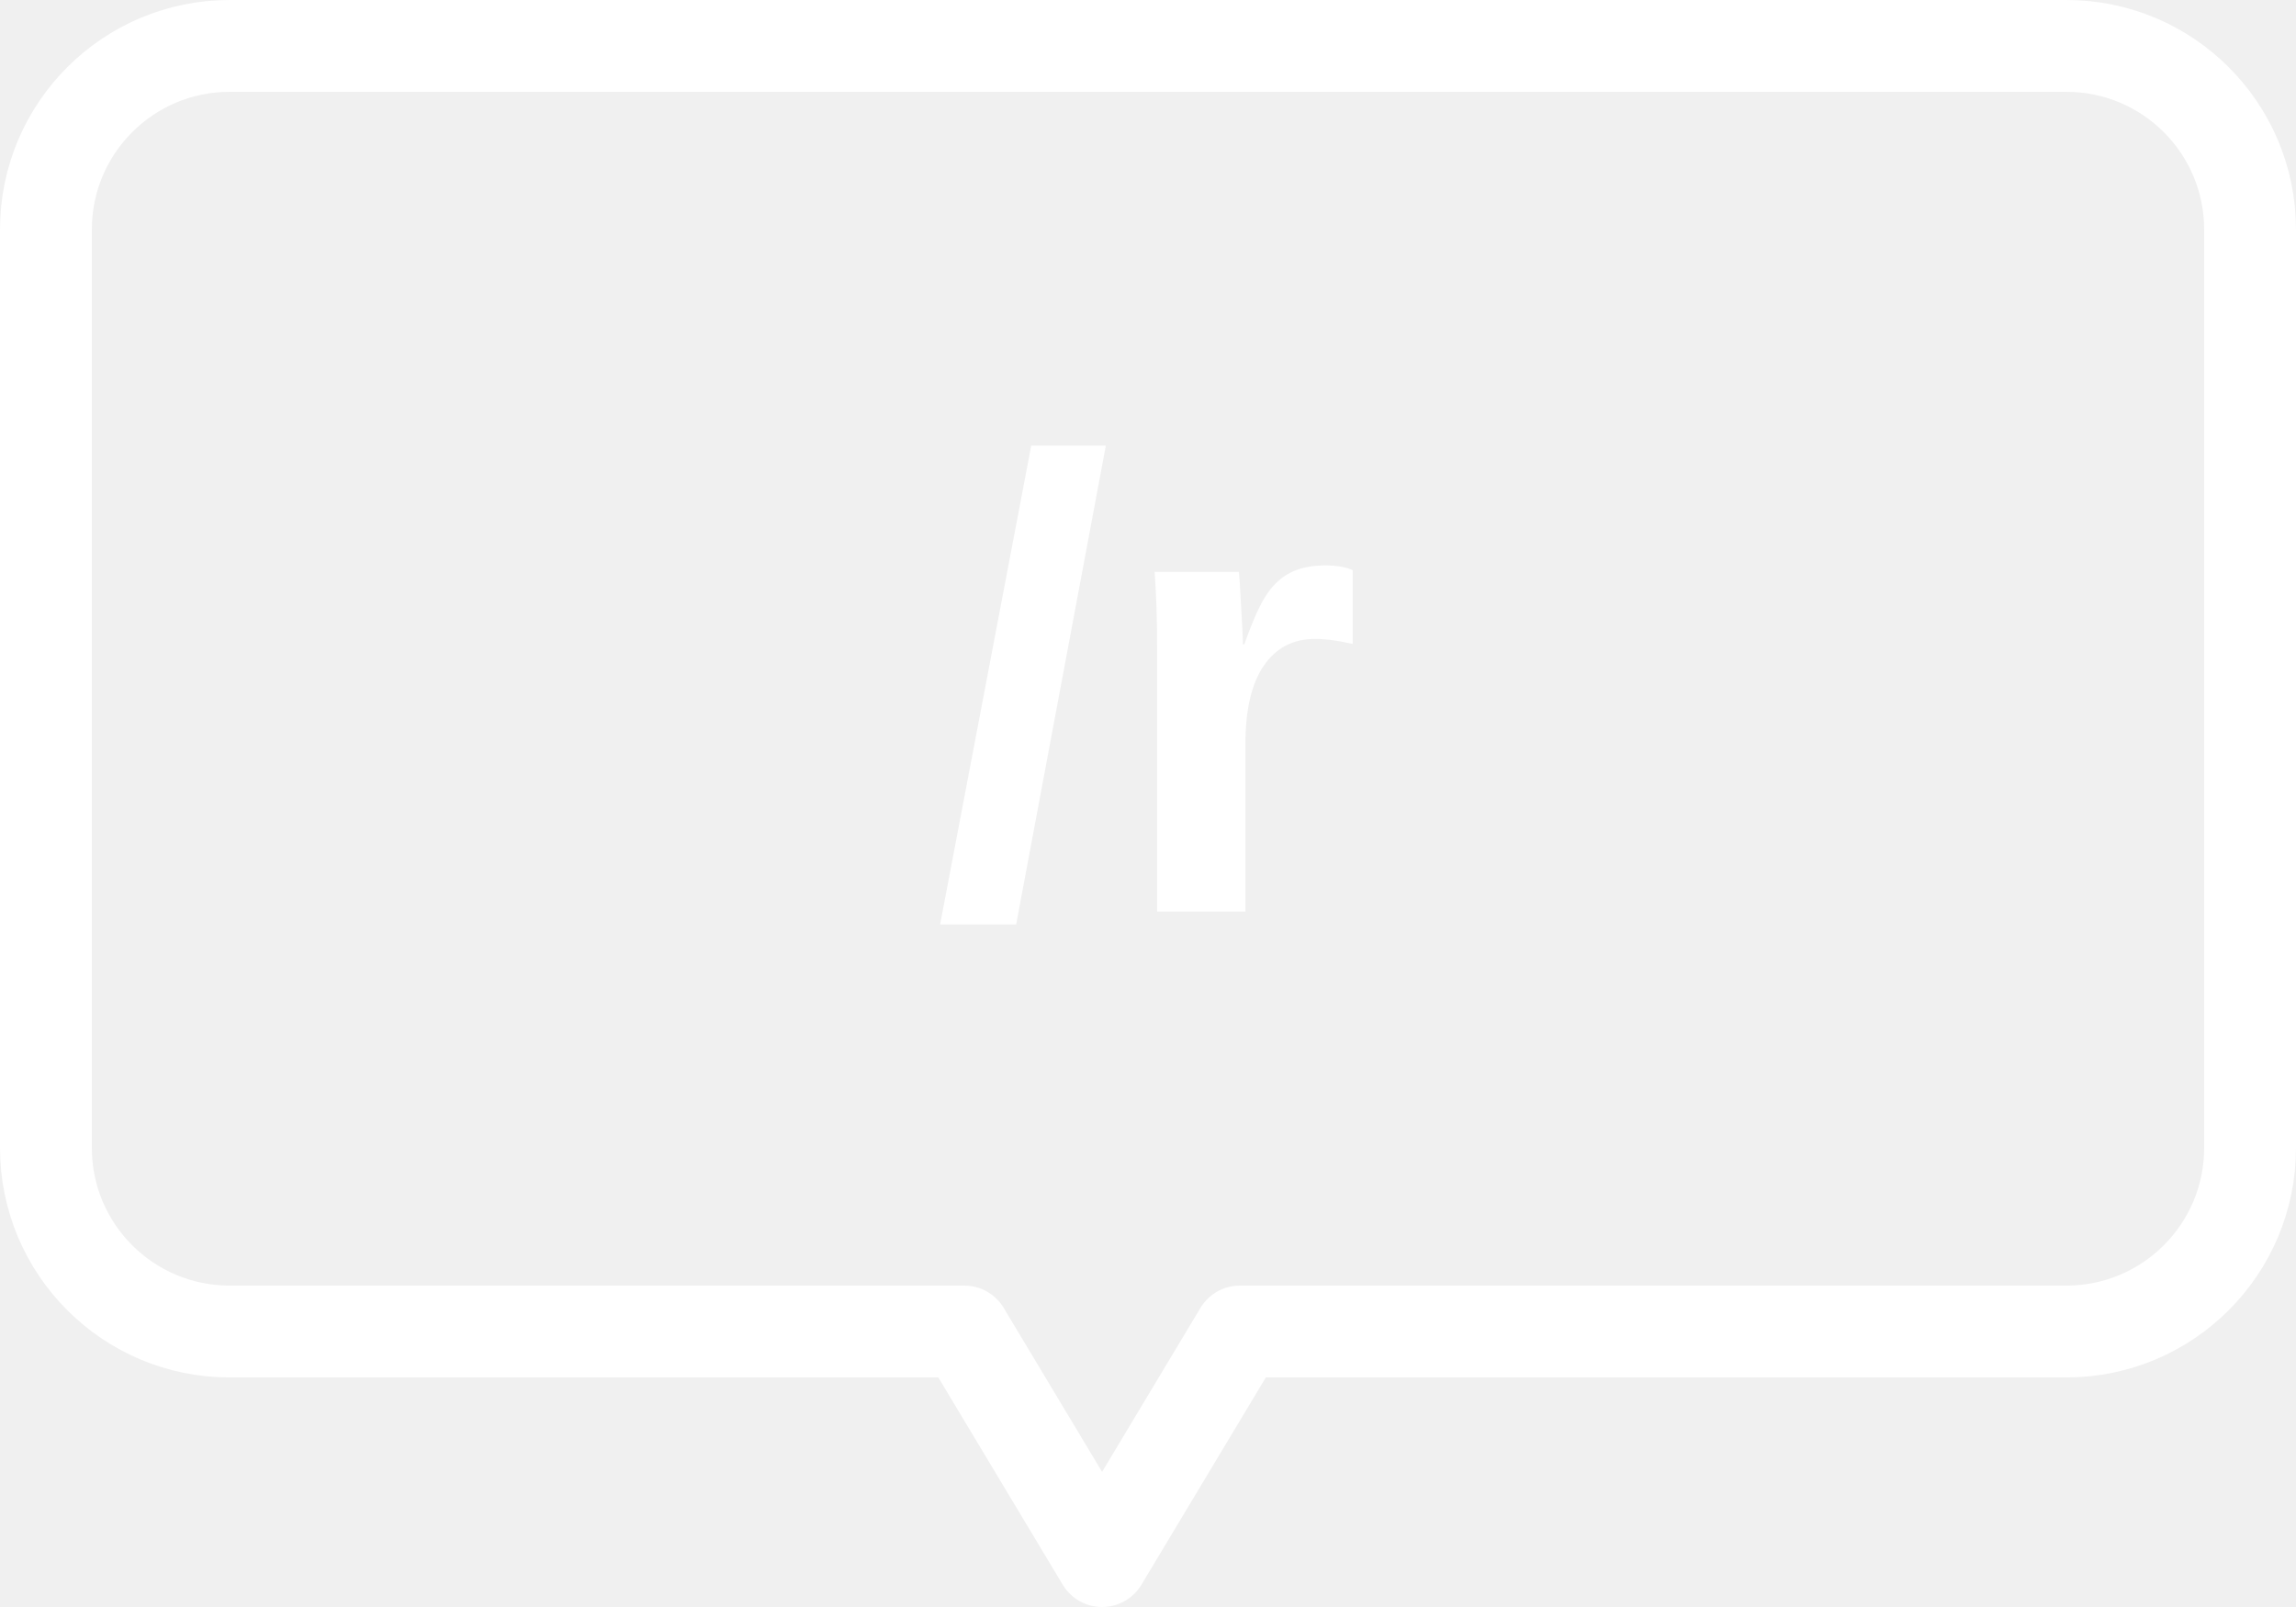
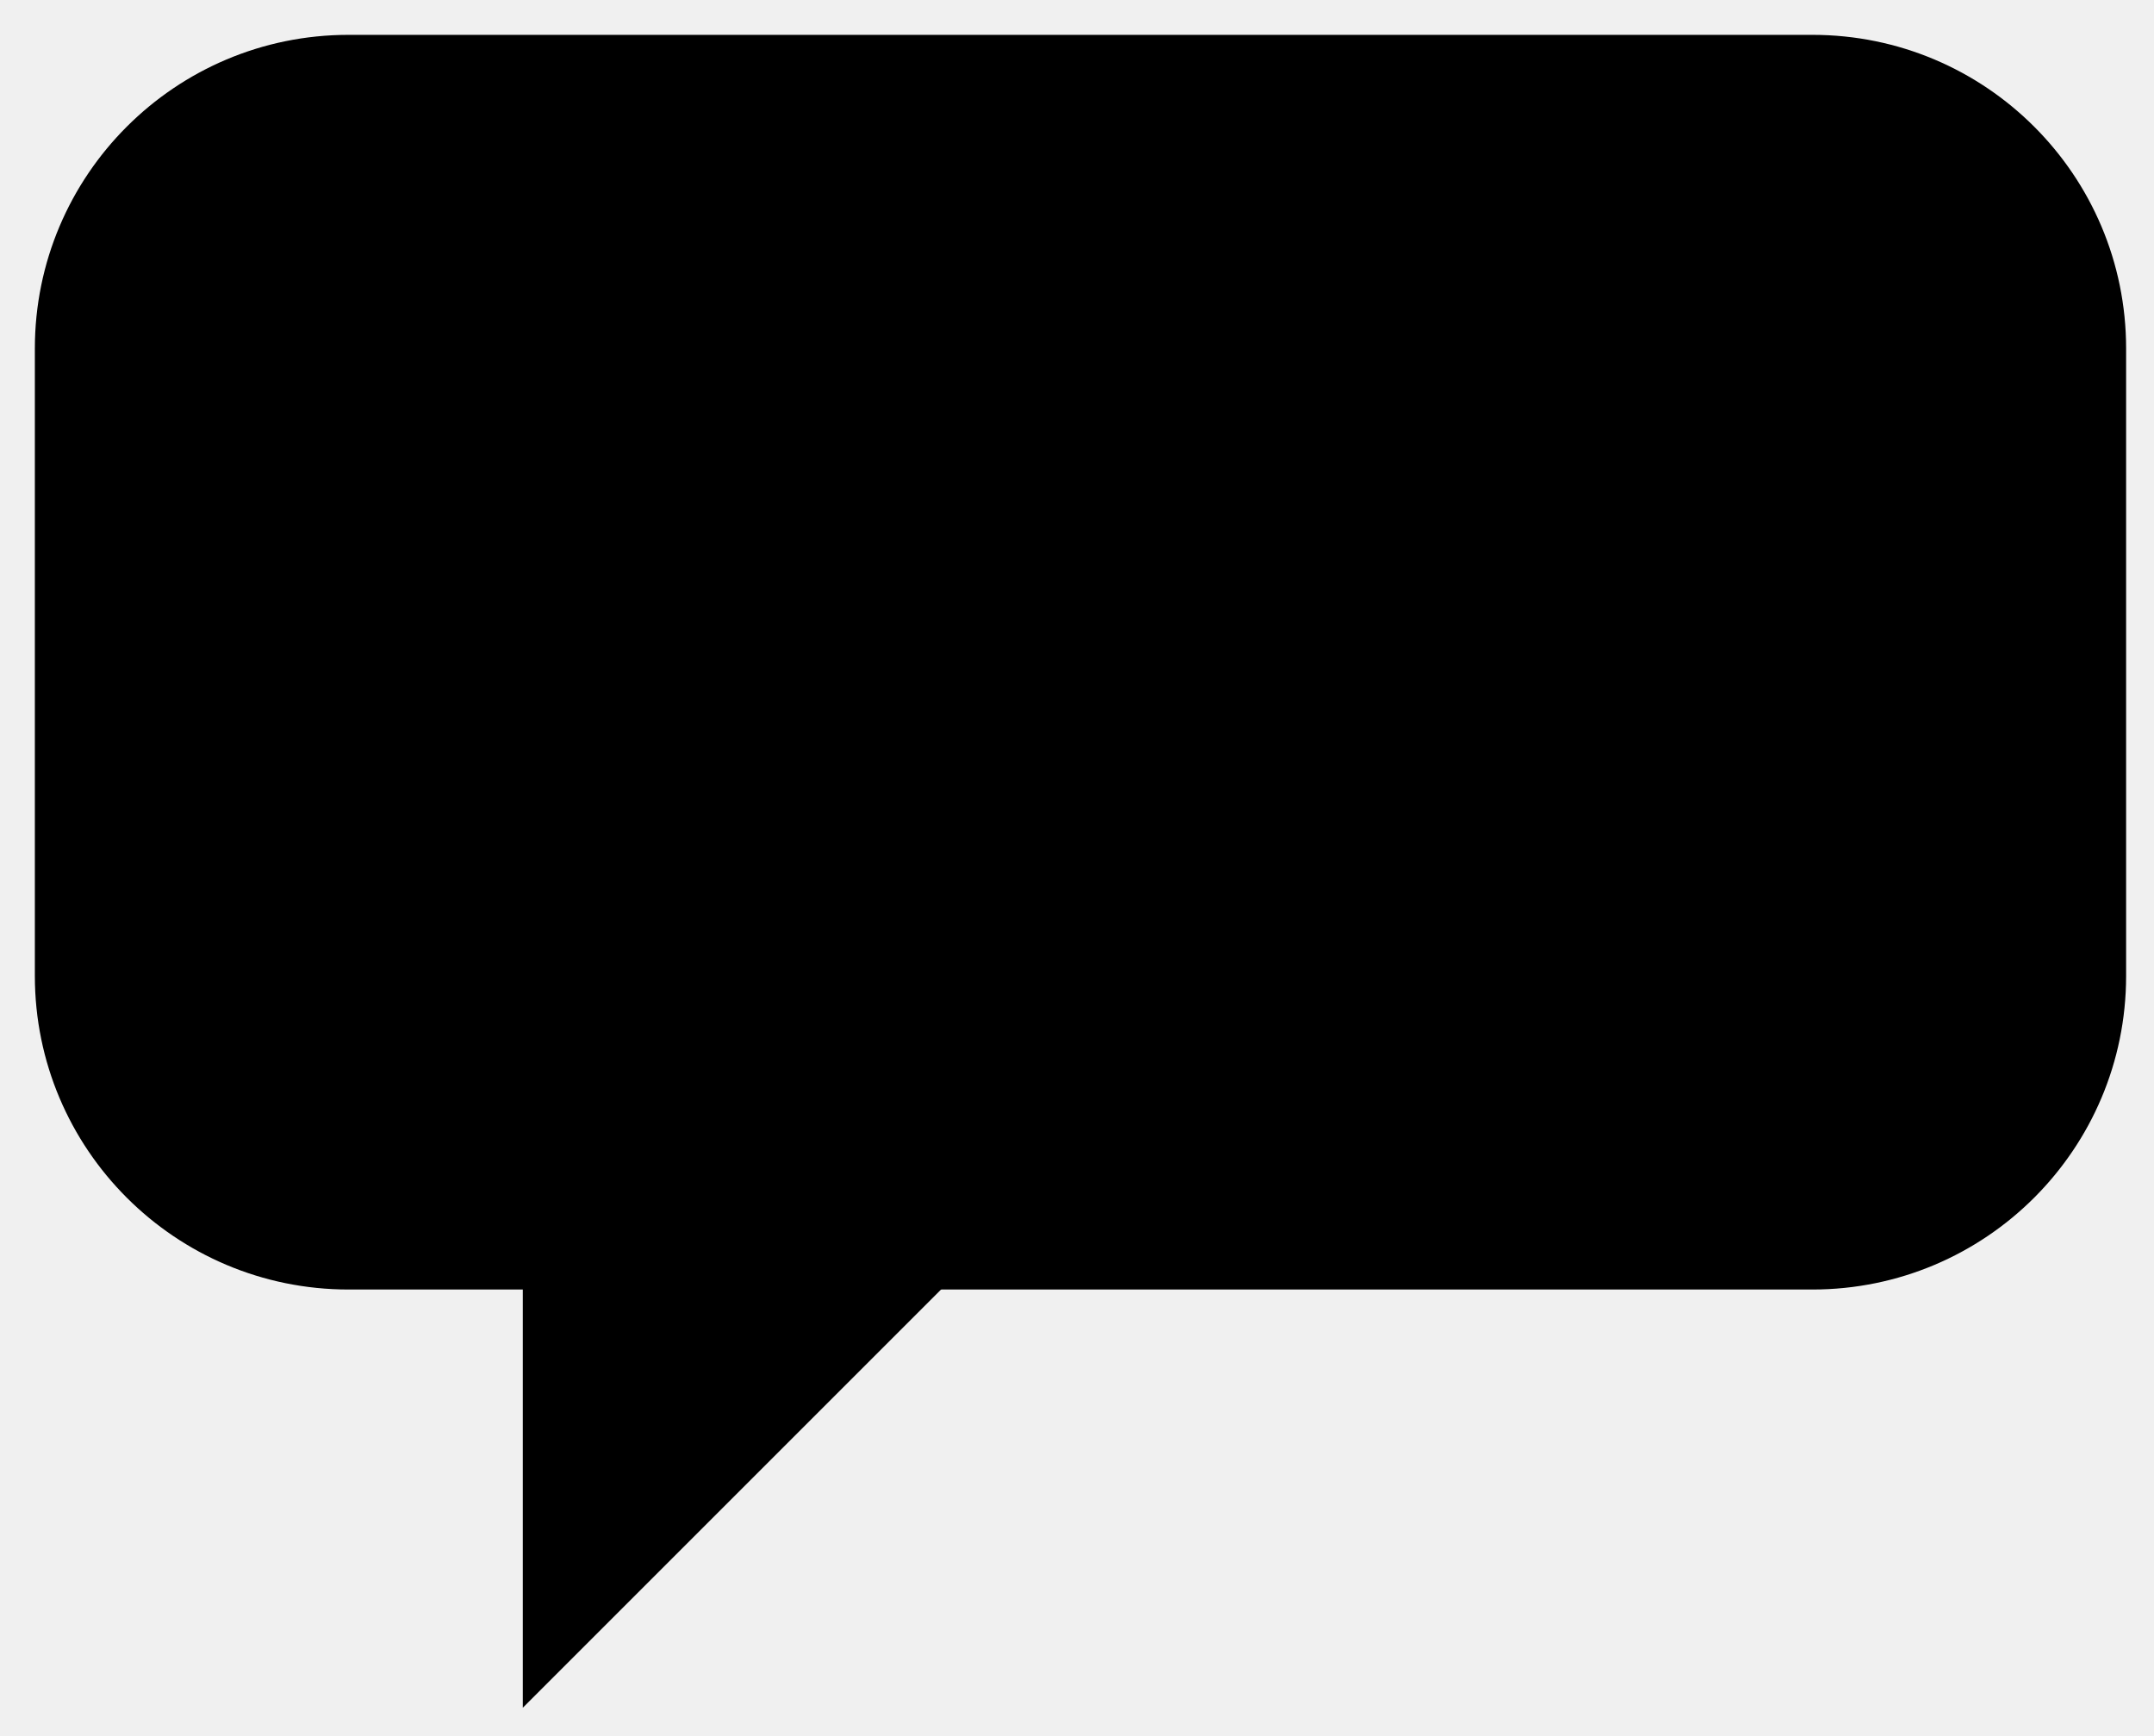
- <svg xmlns="http://www.w3.org/2000/svg" viewBox="0 0 100 70" stroke-width="0.5" stroke="#fff" fill="#fff">
-   <path d="M10,2h80a8,8,0,0,1,8,8v40a8,8,0,0,1,-8,8H54l-6,10l-6,-10H10a8,8,0,0,1,-8,-8V10a8,8,0,0,1,8,-8z" fill="none" stroke="{{graphic1Color}}" stroke-width="4" stroke-linejoin="round" />
-   <text x="50" y="30" text-anchor="middle" dominant-baseline="central" fill="{{color}}" font-family="Arial, sans-serif" font-size="28" font-weight="bold" stroke="none">/r</text>
+ <svg xmlns="http://www.w3.org/2000/svg" viewBox="0 0 61.8 49.8">
+   <defs>
+     
+   </defs>
+   <g transform="translate(-13 -9)">
+     <rect x="14" y="10" width="60" height="36" rx="9" fill="{{graphic1Color}}" />
+     <polygon points="28,45 28,58 41,45" fill="{{graphic1Color}}" />
+     <path d="M56 36 V32 Q56 24 46 24 H36" fill="none" stroke="{{graphic2Color}}" stroke-width="3.5" stroke-linecap="round" />
+     <polygon points="38,17.5 27,24 38,30.5" fill="{{graphic2Color}}" />
+   </g>
</svg>
